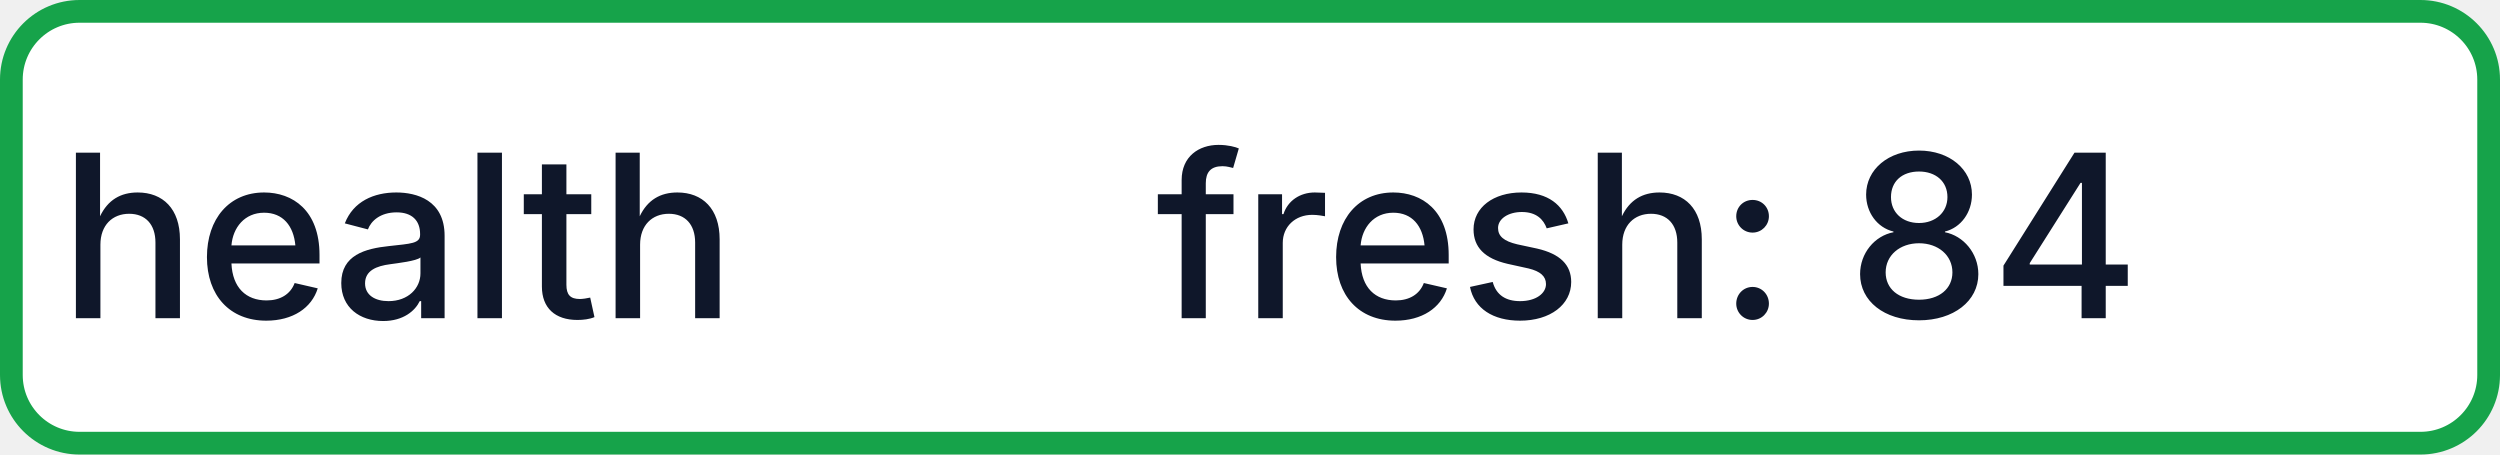
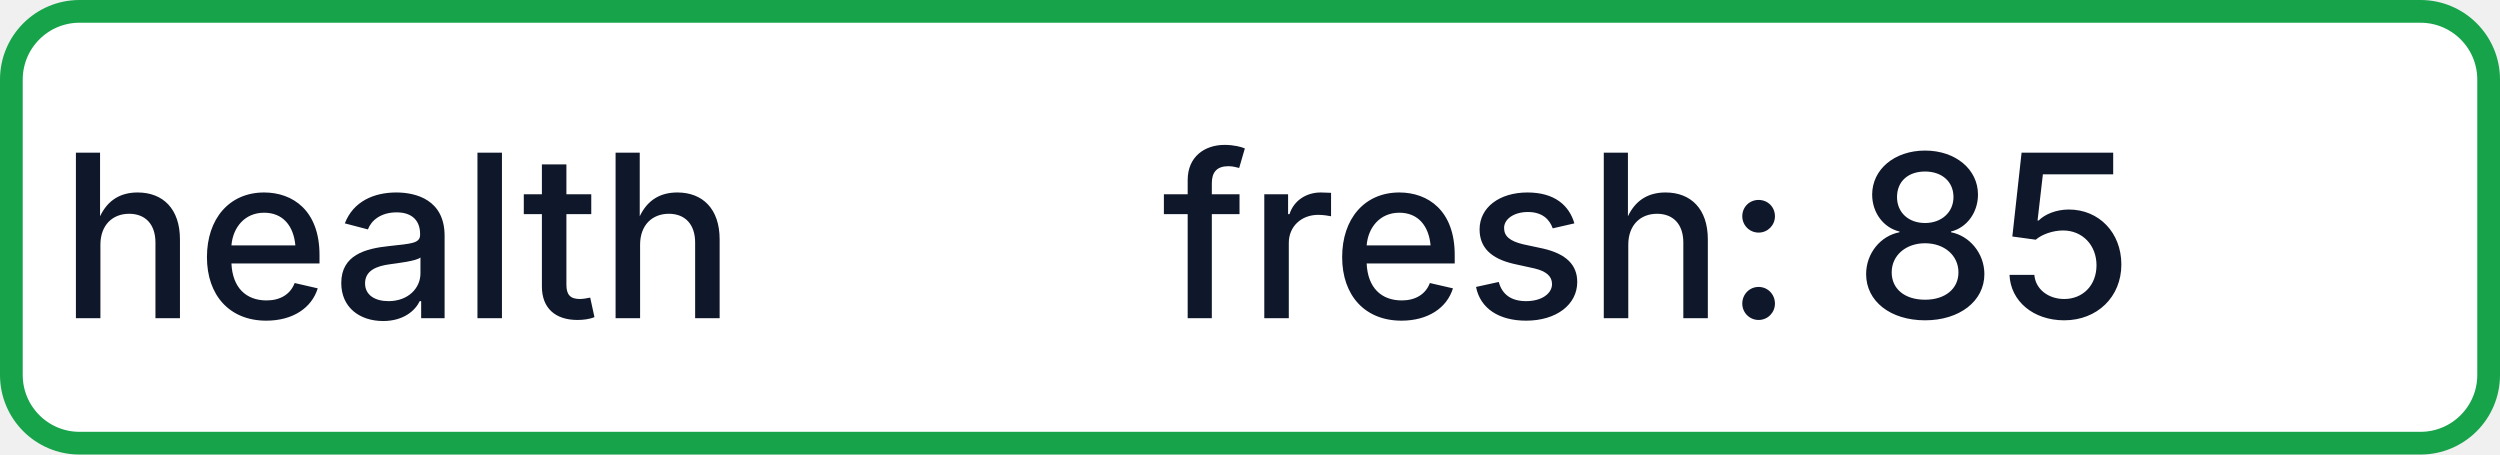
- <svg xmlns="http://www.w3.org/2000/svg" width="110" height="20" role="img" aria-label="health: fresh: 84">
+ <svg xmlns="http://www.w3.org/2000/svg" width="110" height="20" role="img" aria-label="health: fresh: 85">
  <rect x="0.5" y="0.5" width="109" height="19" rx="3" fill="#FFFFFF" stroke="#16A34A" stroke-width="1" />
  <g fill="#0F172A" text-anchor="middle" font-family="-apple-system,BlinkMacSystemFont,Segoe UI,sans-serif" font-size="10" font-weight="500">
    <text x="17.5" y="14">health</text>
-     <text x="72.5" y="14" textLength="68" lengthAdjust="spacingAndGlyphs">fresh: 84</text>
+     <text x="72.5" y="14" textLength="68" lengthAdjust="spacingAndGlyphs">fresh: 85</text>
  </g>
</svg>
